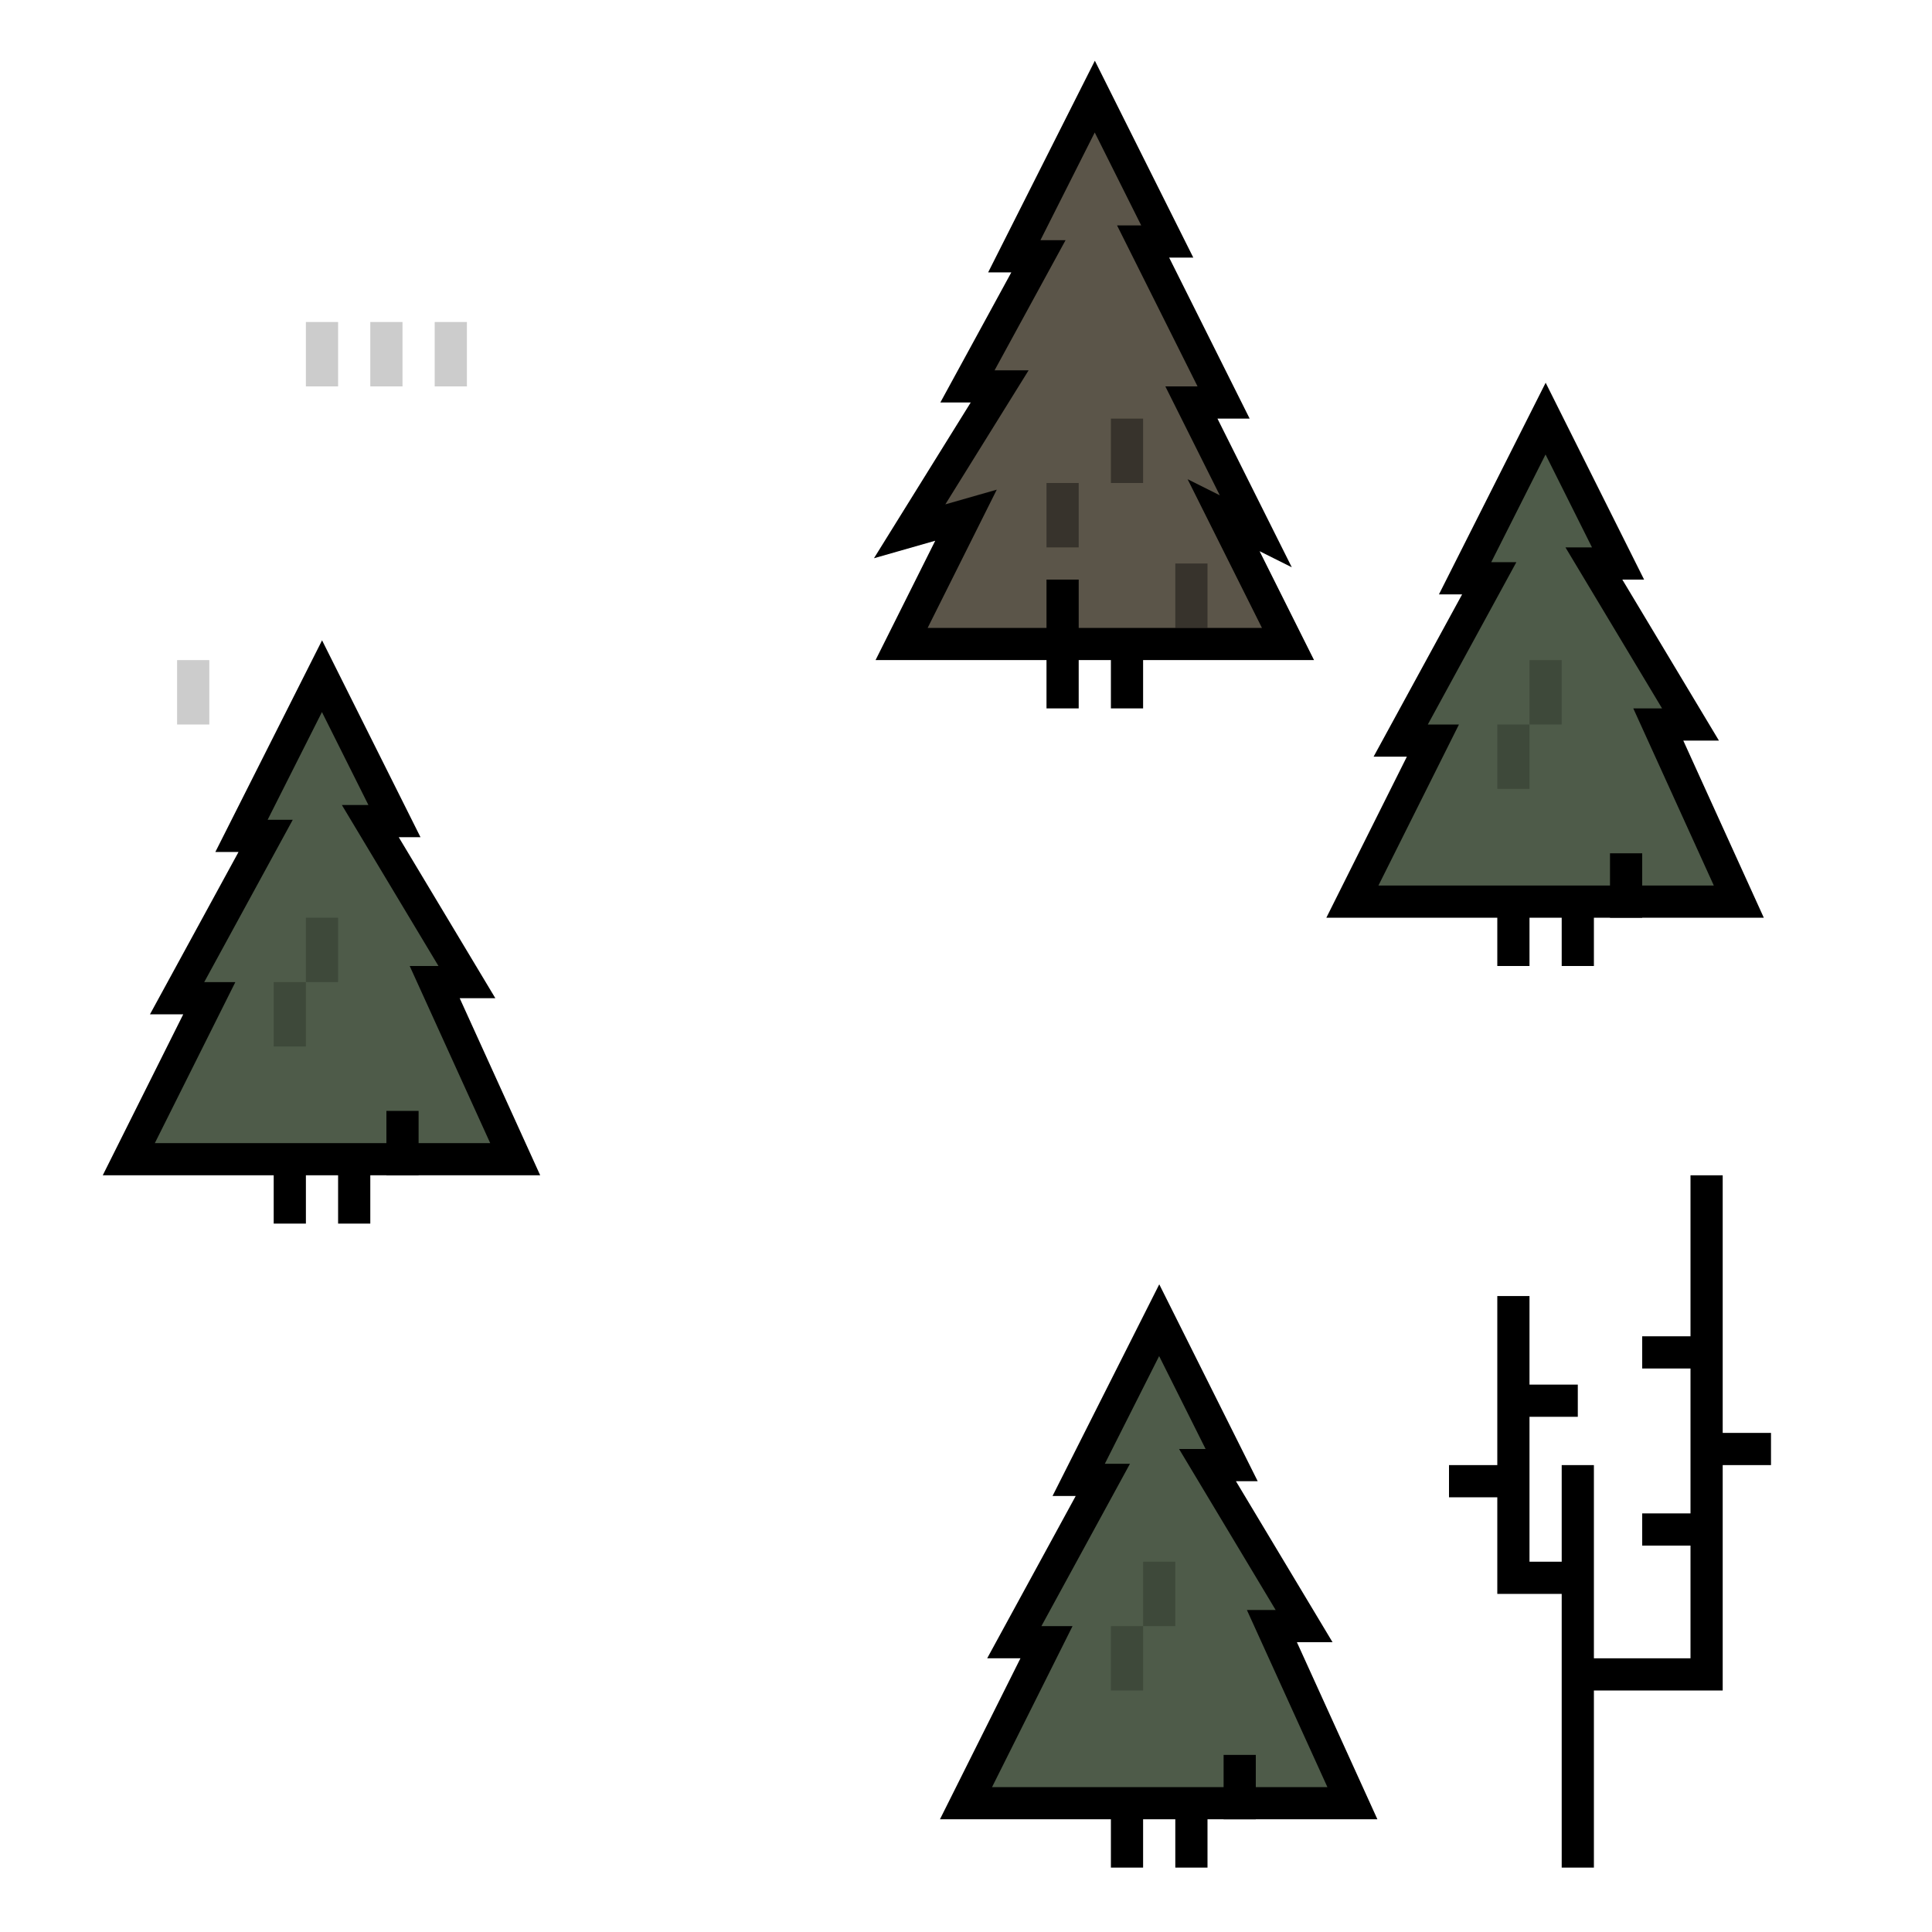
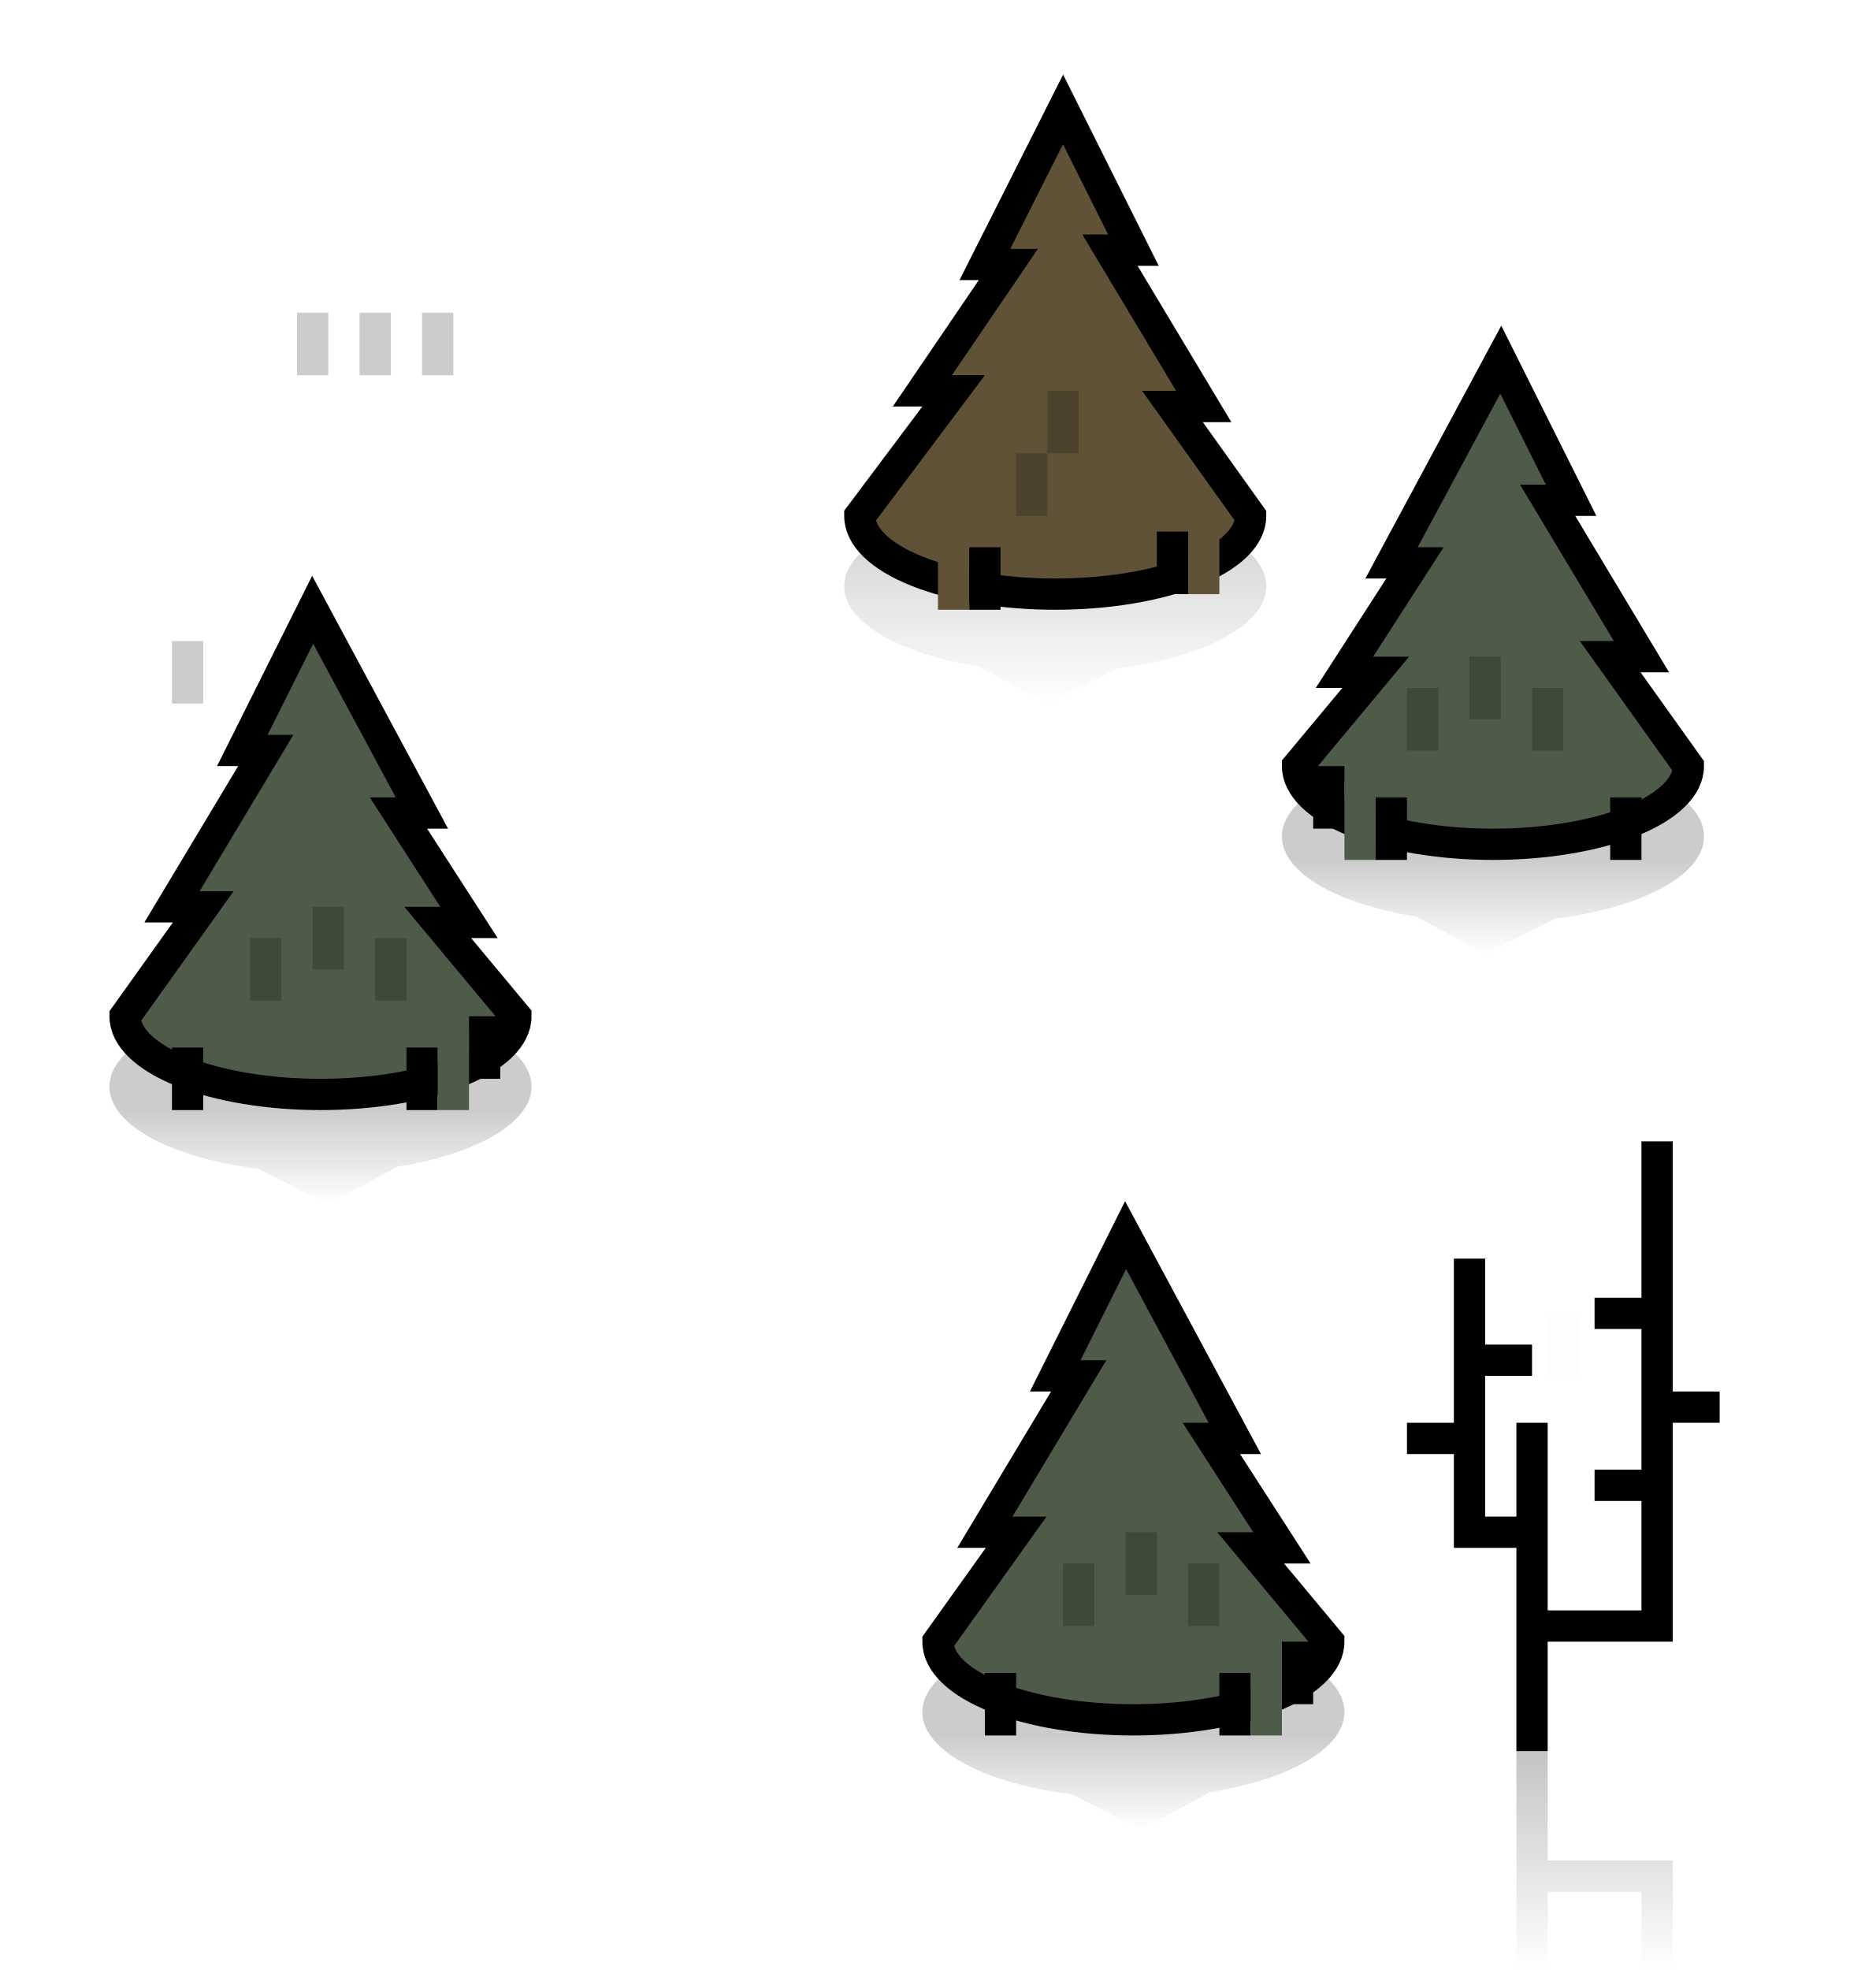
- <svg xmlns="http://www.w3.org/2000/svg" width="120" height="120" viewBox="0 0 120 120" fill="none">
-   <path d="M15 51.917L20 42L24.5 51H23L29 61H27L32 72H22H18H8L13 62H11L16.5 51.917H15Z" fill="#4E5B49" />
-   <path d="M22 76V72M18 72H8L13 62H11L16.5 51.917H15L20 42L24.5 51H23L29 61H27L32 72H22M18 72H22M18 72V76" stroke="black" stroke-width="2" />
-   <rect opacity="0.2" x="17" y="61" width="2" height="4" fill="black" />
-   <rect opacity="0.2" x="19" y="57" width="2" height="4" fill="black" />
-   <rect x="24" y="69" width="2" height="4" fill="black" />
+ <svg xmlns="http://www.w3.org/2000/svg" width="120" height="126" viewBox="0 0 120 126" fill="none">
+   <path fill-rule="evenodd" clip-rule="evenodd" d="M7.055 70C7.019 69.835 7 69.668 7 69.5C7 66.462 13.044 64 20.5 64C27.956 64 34 66.462 34 69.5C34 69.668 33.981 69.835 33.945 70H34L33.937 70.034C33.441 72.132 30.05 73.886 25.411 74.625L21 77L16.512 74.756C11.402 74.113 7.588 72.268 7.062 70.031L7 70H7.055Z" fill="url(#paint0_linear_3722_31895)" fill-opacity="0.2" />
+   <path d="M26.988 52L20 39L15.5 48H17L11 58H13L8 65C8 65.657 8.323 66.307 8.952 66.913C9.58 67.52 10.5 68.071 11.661 68.535C12.822 69 14.2 69.368 15.716 69.619C17.233 69.871 18.858 70 20.5 70C22.142 70 23.767 69.871 25.284 69.619C26.8 69.368 28.178 69 29.339 68.535C30.5 68.071 31.42 67.52 32.048 66.913C32.677 66.307 33 65.657 33 65L28 59H30L25.488 52H26.988Z" fill="#4E5B49" stroke="black" stroke-width="2" />
+   <rect opacity="0.2" width="2" height="4" transform="matrix(-1 0 0 1 26 60)" fill="black" />
+   <rect opacity="0.2" width="2" height="4" transform="matrix(-1 0 0 1 22 58)" fill="black" />
+   <rect opacity="0.2" width="2" height="4" transform="matrix(-1 0 0 1 18 60)" fill="black" />
+   <rect width="2" height="4" transform="matrix(-1 0 0 1 13 67)" fill="black" />
+   <rect width="2" height="4" transform="matrix(-1 0 0 1 32 65)" fill="black" />
+   <rect width="2" height="4" transform="matrix(-1 0 0 1 28 67)" fill="black" />
+   <rect width="2" height="5" transform="matrix(-1 0 0 1 30 66)" fill="#4E5B49" />
  <rect x="19" y="20" width="2" height="4" fill="black" fill-opacity="0.2" />
  <rect x="23" y="20" width="2" height="4" fill="black" fill-opacity="0.2" />
  <rect x="27" y="20" width="2" height="4" fill="black" fill-opacity="0.2" />
  <rect x="11" y="41" width="2" height="4" fill="black" fill-opacity="0.2" />
-   <path d="M98 91L98 98M98 116L98 104M98 104L106 104L106 95M98 104L98 98M106 73L106 84M98 98L94 98L94 92M94 80.5L94 87M106 95L102 95M106 95L106 90M106 90L110 90M106 90L106 84M106 84L102 84M94 92L90 92M94 92L94 87M94 87L98 87" stroke="black" stroke-width="2" />
-   <path d="M67 91.917L72 82L76.5 91H75L81 101H79L84 112H74H70H60L65 102H63L68.5 91.917H67Z" fill="#4E5B49" />
-   <path d="M74 116V112M70 112H60L65 102H63L68.5 91.917H67L72 82L76.5 91H75L81 101H79L84 112H74M70 112H74M70 112V116" stroke="black" stroke-width="2" />
-   <rect opacity="0.2" x="69" y="101" width="2" height="4" fill="black" />
-   <rect opacity="0.2" x="71" y="97" width="2" height="4" fill="black" />
-   <rect x="76" y="109" width="2" height="4" fill="black" />
-   <path d="M91 35.917L96 26L100.5 35H99L105 45H103L108 56H98H94H84L89 46H87L92.5 35.917H91Z" fill="#4E5B49" />
-   <path d="M98 60V56M94 56H84L89 46H87L92.5 35.917H91L96 26L100.5 35H99L105 45H103L108 56H98M94 56H98M94 56V60" stroke="black" stroke-width="2" />
-   <rect opacity="0.2" x="93" y="45" width="2" height="4" fill="black" />
-   <rect opacity="0.2" x="95" y="41" width="2" height="4" fill="black" />
-   <rect x="100" y="53" width="2" height="4" fill="black" />
-   <path d="M63 15.917L68 6L72.5 15H71L76 25H74L78 33L76 32L80 40H70H66H56L60 32L56.5 33L62.091 24H60.091L64.5 15.917H63Z" fill="#5B5549" />
-   <path d="M70 44V40M66 40H56L60 32L56.5 33L62.091 24H60.091L64.5 15.917H63L68 6L72.5 15H71L76 25H74L78 33L76 32L80 40H70M66 40H70M66 40V44" stroke="black" stroke-width="2" />
-   <rect opacity="0.4" x="65" y="30" width="2" height="4" fill="black" />
-   <rect opacity="0.4" x="69" y="26" width="2" height="4" fill="black" />
-   <rect opacity="0.4" x="73" y="35" width="2" height="4" fill="black" />
-   <rect x="65" y="36" width="2" height="4" fill="black" />
+   <rect x="99" y="84" width="2" height="4" fill="black" fill-opacity="0.01" />
+   <path d="M98 91L98 98M98 112L98 104M98 104L106 104L106 95M98 104L98 98M106 73L106 84M98 98L94 98L94 92M94 80.5L94 87M106 95L102 95M106 95L106 90M106 90L110 90M106 90L106 84M106 84L102 84M94 92L90 92M94 92L94 87M94 87L98 87" stroke="black" stroke-width="2" />
+   <path opacity="0.3" d="M98 112L98 120M98 120L106 120L106 126M98 120L98 126" stroke="url(#paint1_linear_3722_31895)" stroke-width="2" />
+   <path fill-rule="evenodd" clip-rule="evenodd" d="M59.055 110C59.019 109.835 59 109.669 59 109.5C59 106.462 65.044 104 72.5 104C79.956 104 86 106.462 86 109.5C86 109.669 85.981 109.835 85.945 110H86L85.937 110.034C85.441 112.132 82.05 113.886 77.411 114.625L73 117L68.512 114.756C63.402 114.113 59.588 112.268 59.062 110.031L59 110H59.055Z" fill="url(#paint2_linear_3722_31895)" fill-opacity="0.2" />
+   <path d="M78.988 92L72 79L67.5 88H69L63 98H65L60 105C60 105.657 60.323 106.307 60.952 106.913C61.58 107.52 62.5 108.071 63.661 108.536C64.822 109 66.2 109.368 67.716 109.619C69.233 109.871 70.859 110 72.5 110C74.141 110 75.767 109.871 77.284 109.619C78.8 109.368 80.178 109 81.339 108.536C82.5 108.071 83.42 107.52 84.049 106.913C84.677 106.307 85 105.657 85 105L80 99H82L77.488 92H78.988Z" fill="#4E5B49" stroke="black" stroke-width="2" />
+   <rect opacity="0.2" width="2" height="4" transform="matrix(-1 0 0 1 78 100)" fill="black" />
+   <rect opacity="0.2" width="2" height="4" transform="matrix(-1 0 0 1 74 98)" fill="black" />
+   <rect opacity="0.2" width="2" height="4" transform="matrix(-1 0 0 1 70 100)" fill="black" />
+   <rect width="2" height="4" transform="matrix(-1 0 0 1 65 107)" fill="black" />
+   <rect width="2" height="4" transform="matrix(-1 0 0 1 84 105)" fill="black" />
+   <rect width="2" height="4" transform="matrix(-1 0 0 1 80 107)" fill="black" />
+   <rect width="2" height="5" transform="matrix(-1 0 0 1 82 106)" fill="#4E5B49" />
+   <path fill-rule="evenodd" clip-rule="evenodd" d="M108.945 54C108.981 53.835 109 53.669 109 53.5C109 50.462 102.956 48 95.5 48C88.044 48 82 50.462 82 53.5C82 53.669 82.019 53.835 82.055 54H82L82.063 54.034C82.559 56.132 85.95 57.886 90.589 58.625L95 61L99.488 58.756C104.598 58.113 108.412 56.268 108.938 54.031L109 54H108.945Z" fill="url(#paint3_linear_3722_31895)" fill-opacity="0.2" />
+   <path d="M89.012 36L96 23L100.5 32H99L105 42H103L108 49C108 49.657 107.677 50.307 107.048 50.913C106.42 51.52 105.5 52.071 104.339 52.535C103.178 53 101.8 53.368 100.284 53.619C98.767 53.871 97.141 54 95.5 54C93.859 54 92.233 53.871 90.716 53.619C89.2 53.368 87.822 53 86.661 52.535C85.5 52.071 84.58 51.52 83.951 50.913C83.323 50.307 83 49.657 83 49L88 43H86L90.512 36H89.012Z" fill="#4E5B49" stroke="black" stroke-width="2" />
+   <rect opacity="0.2" x="90" y="44" width="2" height="4" fill="black" />
+   <rect opacity="0.2" x="94" y="42" width="2" height="4" fill="black" />
+   <rect opacity="0.2" x="98" y="44" width="2" height="4" fill="black" />
+   <rect x="103" y="51" width="2" height="4" fill="black" />
+   <rect x="84" y="49" width="2" height="4" fill="black" />
+   <rect x="88" y="51" width="2" height="4" fill="black" />
+   <rect x="86" y="50" width="2" height="5" fill="#4E5B49" />
+   <path fill-rule="evenodd" clip-rule="evenodd" d="M80.945 38C80.981 37.835 81 37.669 81 37.5C81 34.462 74.956 32 67.5 32C60.044 32 54 34.462 54 37.5C54 37.669 54.019 37.835 54.055 38H54L54.063 38.034C54.559 40.132 57.95 41.886 62.589 42.625L67 45L71.488 42.756C76.598 42.113 80.412 40.268 80.938 38.031L81 38H80.945Z" fill="url(#paint4_linear_3722_31895)" fill-opacity="0.2" />
+   <path d="M63 16.917L68 7L72.5 16H71L77 26H75L80 33C80 33.657 79.677 34.307 79.049 34.913C78.42 35.52 77.5 36.071 76.339 36.535C75.178 37 73.8 37.368 72.284 37.619C70.767 37.871 69.141 38 67.5 38C65.859 38 64.233 37.871 62.717 37.619C61.2 37.368 59.822 37 58.661 36.535C57.5 36.071 56.58 35.52 55.952 34.913C55.323 34.307 55 33.657 55 33L61 25H59L64.5 16.917H63Z" fill="#605237" stroke="black" stroke-width="2" />
+   <rect opacity="0.2" x="65" y="29" width="2" height="4" fill="black" />
+   <rect x="60" y="35" width="2" height="4" fill="#605237" />
+   <rect width="2" height="4" transform="matrix(-1 -8.74228e-08 -8.74228e-08 1 78 34)" fill="#605237" />
+   <rect width="2" height="4" transform="matrix(-1 -8.74228e-08 -8.74228e-08 1 76 34)" fill="black" />
+   <rect width="2" height="4" transform="matrix(-1 8.74228e-08 8.74228e-08 1 64 35)" fill="black" />
+   <rect opacity="0.2" x="67" y="25" width="2" height="4" fill="black" />
+   <defs>
+     <linearGradient id="paint0_linear_3722_31895" x1="20.5" y1="71" x2="20.5" y2="77" gradientUnits="userSpaceOnUse">
+       <stop />
+       <stop offset="1" stop-opacity="0" />
+     </linearGradient>
+     <linearGradient id="paint1_linear_3722_31895" x1="98" y1="126" x2="98" y2="108" gradientUnits="userSpaceOnUse">
+       <stop stop-opacity="0" />
+       <stop offset="1" />
+     </linearGradient>
+     <linearGradient id="paint2_linear_3722_31895" x1="72.5" y1="111" x2="72.5" y2="117" gradientUnits="userSpaceOnUse">
+       <stop />
+       <stop offset="1" stop-opacity="0" />
+     </linearGradient>
+     <linearGradient id="paint3_linear_3722_31895" x1="95.5" y1="55" x2="95.5" y2="61" gradientUnits="userSpaceOnUse">
+       <stop />
+       <stop offset="1" stop-opacity="0" />
+     </linearGradient>
+     <linearGradient id="paint4_linear_3722_31895" x1="67.5" y1="32" x2="67.5" y2="45" gradientUnits="userSpaceOnUse">
+       <stop />
+       <stop offset="1" stop-opacity="0" />
+     </linearGradient>
+   </defs>
</svg>
